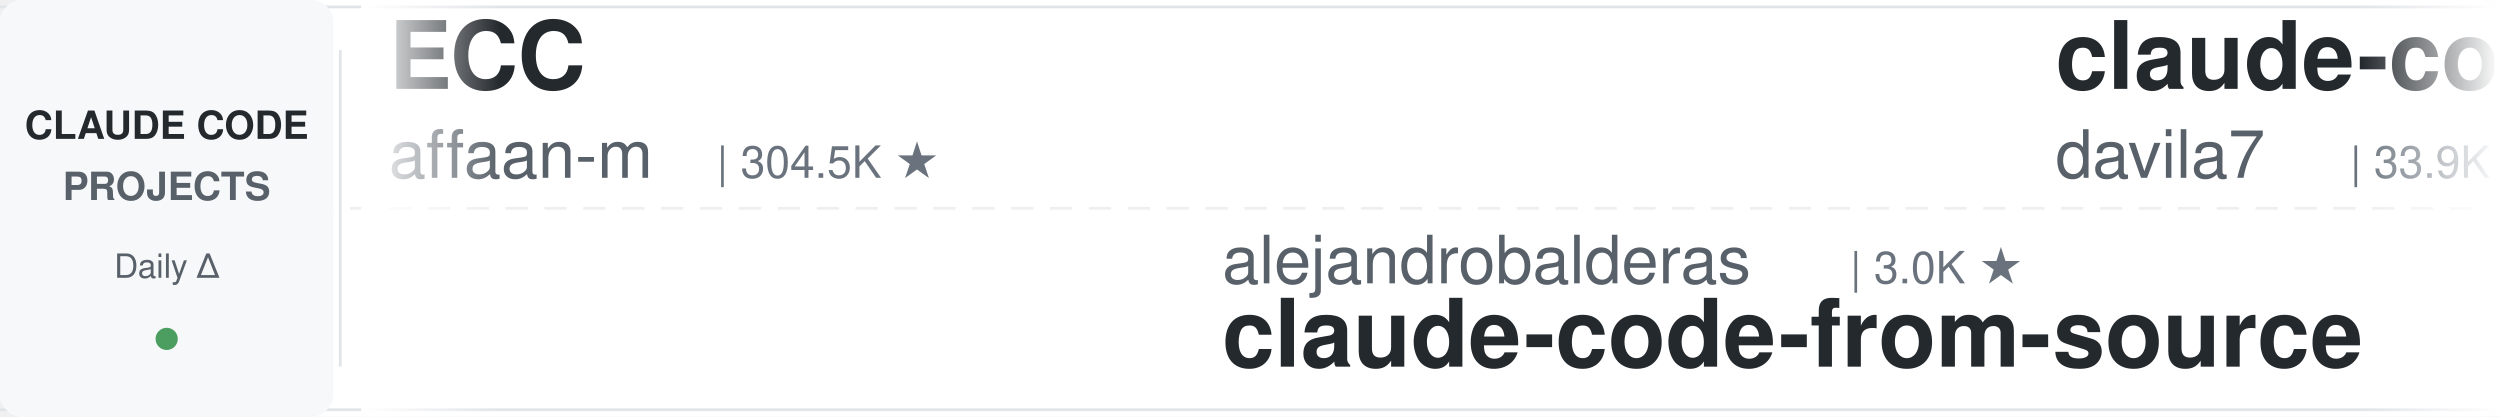
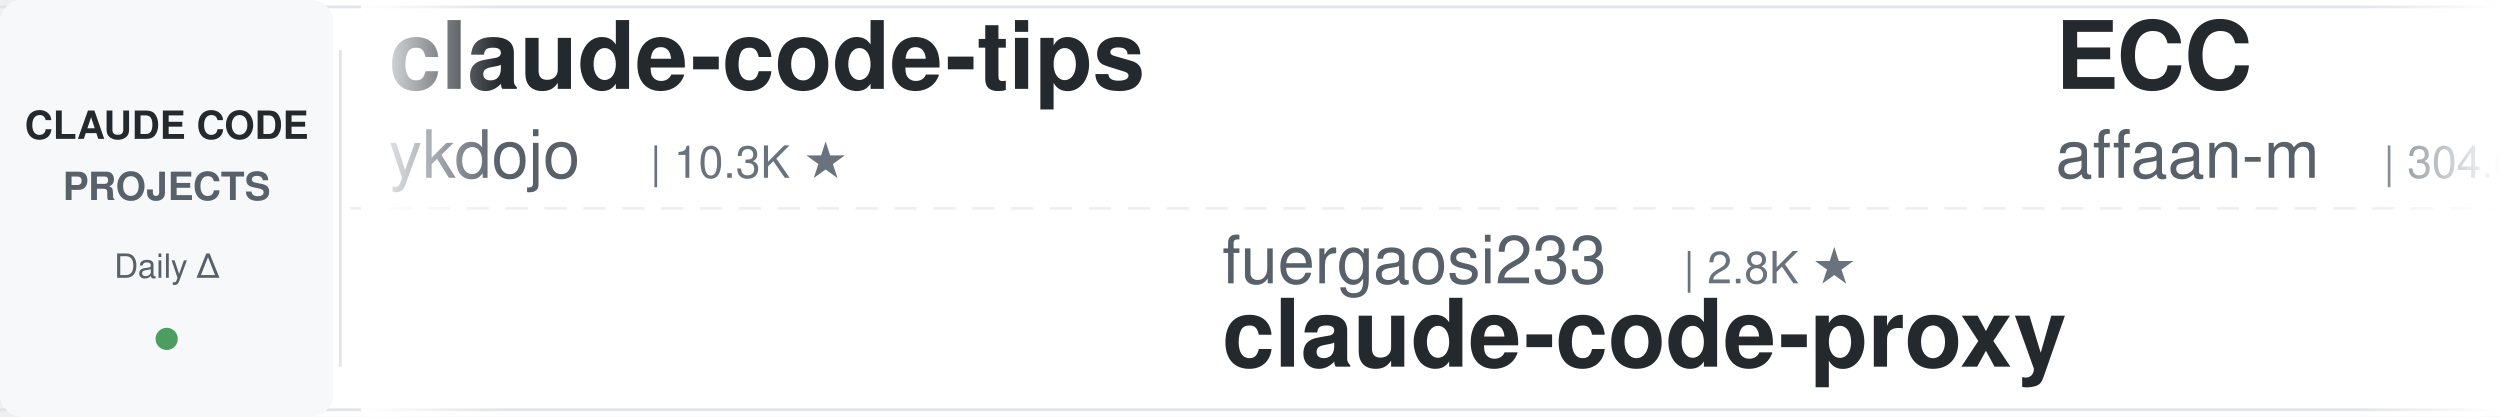
<svg xmlns="http://www.w3.org/2000/svg" width="900" height="150">
  <defs>
    <linearGradient id="leftFade" x1="0%" y1="0%" x2="100%" y2="0%">
      <stop offset="0%" style="stop-color:#ffffff;stop-opacity:1" />
      <stop offset="100%" style="stop-color:#ffffff;stop-opacity:0" />
    </linearGradient>
    <linearGradient id="rightFade" x1="0%" y1="0%" x2="100%" y2="0%">
      <stop offset="0%" style="stop-color:#ffffff;stop-opacity:0" />
      <stop offset="100%" style="stop-color:#ffffff;stop-opacity:1" />
    </linearGradient>
  </defs>
  <rect width="900" height="150" fill="#ffffff" rx="8" />
  <rect x="0" y="2" width="900" height="1" fill="#e1e4e8" />
  <rect x="0" y="147" width="900" height="1" fill="#e1e4e8" />
  <line x1="0" y1="75" x2="900" y2="75" stroke="#e1e4e8" stroke-width="1" stroke-dasharray="8 6" opacity="0.6" />
  <rect x="0" y="0" width="120" height="150" fill="#f6f8fa" rx="8" />
  <text x="60" y="50" font-family="-apple-system, BlinkMacSystemFont, 'Segoe UI', Helvetica, Arial, sans-serif" font-size="14" font-weight="600" fill="#24292e" text-anchor="middle">CLAUDE CODE</text>
  <text x="60" y="72" font-family="-apple-system, BlinkMacSystemFont, 'Segoe UI', Helvetica, Arial, sans-serif" font-size="14" font-weight="600" fill="#586069" text-anchor="middle">PROJECTS</text>
  <text x="60" y="100" font-family="-apple-system, BlinkMacSystemFont, 'Segoe UI', Helvetica, Arial, sans-serif" font-size="12" font-weight="500" fill="#586069" text-anchor="middle">Daily Δ</text>
  <circle cx="60" cy="122" r="4" fill="#22863a" opacity="0.8" />
  <rect x="122" y="18" width="1" height="114" fill="#e1e4e8" />
  <clipPath id="tickerClip">
    <rect x="130" y="0" width="770" height="150" />
  </clipPath>
  <g clip-path="url(#tickerClip)">
    <g id="tickerItems">
      <animateTransform attributeName="transform" attributeType="XML" type="translate" from="0 0" to="-3000 0" dur="54s" repeatCount="indefinite" />
      <g transform="translate(0, 0)">
+         <text x="140" y="32" font-family="-apple-system, BlinkMacSystemFont, 'Segoe UI', Helvetica, Arial, sans-serif" font-size="34" font-weight="600" fill="#24292e">claude-code-tips</text>
+         <text x="140" y="64" font-family="-apple-system, BlinkMacSystemFont, 'Segoe UI', Helvetica, Arial, sans-serif" font-size="24" font-weight="400" fill="#586069">ykdojo</text>
+         <text x="234" y="64" font-family="-apple-system, BlinkMacSystemFont, 'Segoe UI', Helvetica, Arial, sans-serif" font-size="16" font-weight="500" fill="#6a737d">| 10.3K ★</text>
+       </g>
+       <g transform="translate(300, 0)">
+         <text x="140" y="102" font-family="-apple-system, BlinkMacSystemFont, 'Segoe UI', Helvetica, Arial, sans-serif" font-size="24" font-weight="400" fill="#586069">fuergaosi233</text>
+         <text x="306" y="102" font-family="-apple-system, BlinkMacSystemFont, 'Segoe UI', Helvetica, Arial, sans-serif" font-size="16" font-weight="500" fill="#6a737d">| 2.8K ★</text>
+         <text x="140" y="132" font-family="-apple-system, BlinkMacSystemFont, 'Segoe UI', Helvetica, Arial, sans-serif" font-size="34" font-weight="600" fill="#24292e">claude-code-proxy</text>
+       </g>
+       <g transform="translate(600, 0)">
        <text x="140" y="32" font-family="-apple-system, BlinkMacSystemFont, 'Segoe UI', Helvetica, Arial, sans-serif" font-size="34" font-weight="600" fill="#24292e">ECC</text>
        <text x="140" y="64" font-family="-apple-system, BlinkMacSystemFont, 'Segoe UI', Helvetica, Arial, sans-serif" font-size="24" font-weight="400" fill="#586069">affaan-m</text>
-         <text x="258" y="64" font-family="-apple-system, BlinkMacSystemFont, 'Segoe UI', Helvetica, Arial, sans-serif" font-size="16" font-weight="500" fill="#6a737d">| 304.5K ★</text>
-       </g>
-       <g transform="translate(300, 0)">
-         <text x="140" y="102" font-family="-apple-system, BlinkMacSystemFont, 'Segoe UI', Helvetica, Arial, sans-serif" font-size="24" font-weight="400" fill="#586069">alejandrobalderas</text>
-         <text x="366" y="102" font-family="-apple-system, BlinkMacSystemFont, 'Segoe UI', Helvetica, Arial, sans-serif" font-size="16" font-weight="500" fill="#6a737d">| 3.0K ★</text>
-         <text x="140" y="132" font-family="-apple-system, BlinkMacSystemFont, 'Segoe UI', Helvetica, Arial, sans-serif" font-size="34" font-weight="600" fill="#24292e">claude-code-from-source</text>
-       </g>
-       <g transform="translate(600, 0)">
-         <text x="140" y="32" font-family="-apple-system, BlinkMacSystemFont, 'Segoe UI', Helvetica, Arial, sans-serif" font-size="34" font-weight="600" fill="#24292e">claude-code-templates</text>
-         <text x="140" y="64" font-family="-apple-system, BlinkMacSystemFont, 'Segoe UI', Helvetica, Arial, sans-serif" font-size="24" font-weight="400" fill="#586069">davila7</text>
-         <text x="246" y="64" font-family="-apple-system, BlinkMacSystemFont, 'Segoe UI', Helvetica, Arial, sans-serif" font-size="16" font-weight="500" fill="#6a737d">| 33.9K ★</text>
+         <text x="258" y="64" font-family="-apple-system, BlinkMacSystemFont, 'Segoe UI', Helvetica, Arial, sans-serif" font-size="16" font-weight="500" fill="#6a737d">| 304.6K ★</text>
      </g>
      <g transform="translate(900, 0)">
-         <text x="140" y="102" font-family="-apple-system, BlinkMacSystemFont, 'Segoe UI', Helvetica, Arial, sans-serif" font-size="24" font-weight="400" fill="#586069">asgeirtj</text>
-         <text x="258" y="102" font-family="-apple-system, BlinkMacSystemFont, 'Segoe UI', Helvetica, Arial, sans-serif" font-size="16" font-weight="500" fill="#6a737d">| 71.6K ★</text>
-         <text x="140" y="132" font-family="-apple-system, BlinkMacSystemFont, 'Segoe UI', Helvetica, Arial, sans-serif" font-size="34" font-weight="600" fill="#24292e">system_prompts_leaks</text>
+         <text x="140" y="102" font-family="-apple-system, BlinkMacSystemFont, 'Segoe UI', Helvetica, Arial, sans-serif" font-size="24" font-weight="400" fill="#586069">huangserva</text>
+         <text x="282" y="102" font-family="-apple-system, BlinkMacSystemFont, 'Segoe UI', Helvetica, Arial, sans-serif" font-size="16" font-weight="500" fill="#6a737d">| 632 ★</text>
+         <text x="140" y="132" font-family="-apple-system, BlinkMacSystemFont, 'Segoe UI', Helvetica, Arial, sans-serif" font-size="34" font-weight="600" fill="#24292e">claude-code-cli</text>
      </g>
      <g transform="translate(1200, 0)">
-         <text x="140" y="32" font-family="-apple-system, BlinkMacSystemFont, 'Segoe UI', Helvetica, Arial, sans-serif" font-size="34" font-weight="600" fill="#24292e">claude-code-guide</text>
-         <text x="140" y="64" font-family="-apple-system, BlinkMacSystemFont, 'Segoe UI', Helvetica, Arial, sans-serif" font-size="24" font-weight="400" fill="#586069">zebbern</text>
-         <text x="246" y="64" font-family="-apple-system, BlinkMacSystemFont, 'Segoe UI', Helvetica, Arial, sans-serif" font-size="16" font-weight="500" fill="#6a737d">| 4.7K ★</text>
+         <text x="140" y="32" font-family="-apple-system, BlinkMacSystemFont, 'Segoe UI', Helvetica, Arial, sans-serif" font-size="34" font-weight="600" fill="#24292e">ralph-claude-code</text>
+         <text x="140" y="64" font-family="-apple-system, BlinkMacSystemFont, 'Segoe UI', Helvetica, Arial, sans-serif" font-size="24" font-weight="400" fill="#586069">frankbria</text>
+         <text x="270" y="64" font-family="-apple-system, BlinkMacSystemFont, 'Segoe UI', Helvetica, Arial, sans-serif" font-size="16" font-weight="500" fill="#6a737d">| 9.7K ★</text>
      </g>
      <g transform="translate(1500, 0)">
-         <text x="140" y="102" font-family="-apple-system, BlinkMacSystemFont, 'Segoe UI', Helvetica, Arial, sans-serif" font-size="24" font-weight="400" fill="#586069">daymade</text>
-         <text x="246" y="102" font-family="-apple-system, BlinkMacSystemFont, 'Segoe UI', Helvetica, Arial, sans-serif" font-size="16" font-weight="500" fill="#6a737d">| 1.5K ★</text>
-         <text x="140" y="132" font-family="-apple-system, BlinkMacSystemFont, 'Segoe UI', Helvetica, Arial, sans-serif" font-size="34" font-weight="600" fill="#24292e">claude-code-skills</text>
+         <text x="140" y="102" font-family="-apple-system, BlinkMacSystemFont, 'Segoe UI', Helvetica, Arial, sans-serif" font-size="24" font-weight="400" fill="#586069">ding113</text>
+         <text x="246" y="102" font-family="-apple-system, BlinkMacSystemFont, 'Segoe UI', Helvetica, Arial, sans-serif" font-size="16" font-weight="500" fill="#6a737d">| 3.4K ★</text>
+         <text x="140" y="132" font-family="-apple-system, BlinkMacSystemFont, 'Segoe UI', Helvetica, Arial, sans-serif" font-size="34" font-weight="600" fill="#24292e">claude-code-hub</text>
      </g>
      <g transform="translate(1800, 0)">
-         <text x="140" y="32" font-family="-apple-system, BlinkMacSystemFont, 'Segoe UI', Helvetica, Arial, sans-serif" font-size="34" font-weight="600" fill="#24292e">claude-code-engineering</text>
-         <text x="140" y="64" font-family="-apple-system, BlinkMacSystemFont, 'Segoe UI', Helvetica, Arial, sans-serif" font-size="24" font-weight="400" fill="#586069">huangjia2019</text>
-         <text x="306" y="64" font-family="-apple-system, BlinkMacSystemFont, 'Segoe UI', Helvetica, Arial, sans-serif" font-size="16" font-weight="500" fill="#6a737d">| 1.2K ★</text>
+         <text x="140" y="32" font-family="-apple-system, BlinkMacSystemFont, 'Segoe UI', Helvetica, Arial, sans-serif" font-size="34" font-weight="600" fill="#24292e">claude-code-best-practic...</text>
+         <text x="140" y="64" font-family="-apple-system, BlinkMacSystemFont, 'Segoe UI', Helvetica, Arial, sans-serif" font-size="24" font-weight="400" fill="#586069">shanraisshan</text>
+         <text x="306" y="64" font-family="-apple-system, BlinkMacSystemFont, 'Segoe UI', Helvetica, Arial, sans-serif" font-size="16" font-weight="500" fill="#6a737d">| 69.1K ★</text>
      </g>
      <g transform="translate(2100, 0)">
-         <text x="140" y="102" font-family="-apple-system, BlinkMacSystemFont, 'Segoe UI', Helvetica, Arial, sans-serif" font-size="24" font-weight="400" fill="#586069">nicedreamzapp</text>
-         <text x="318" y="102" font-family="-apple-system, BlinkMacSystemFont, 'Segoe UI', Helvetica, Arial, sans-serif" font-size="16" font-weight="500" fill="#6a737d">| 3.5K ★</text>
-         <text x="140" y="132" font-family="-apple-system, BlinkMacSystemFont, 'Segoe UI', Helvetica, Arial, sans-serif" font-size="34" font-weight="600" fill="#24292e">claude-code-local</text>
+         <text x="140" y="102" font-family="-apple-system, BlinkMacSystemFont, 'Segoe UI', Helvetica, Arial, sans-serif" font-size="24" font-weight="400" fill="#586069">multica-ai</text>
+         <text x="282" y="102" font-family="-apple-system, BlinkMacSystemFont, 'Segoe UI', Helvetica, Arial, sans-serif" font-size="16" font-weight="500" fill="#6a737d">| 233.7K ★</text>
+         <text x="140" y="132" font-family="-apple-system, BlinkMacSystemFont, 'Segoe UI', Helvetica, Arial, sans-serif" font-size="34" font-weight="600" fill="#24292e">andrej-karpathy-skills</text>
      </g>
      <g transform="translate(2400, 0)">
-         <text x="140" y="32" font-family="-apple-system, BlinkMacSystemFont, 'Segoe UI', Helvetica, Arial, sans-serif" font-size="34" font-weight="600" fill="#24292e">claude-code-system-promp...</text>
-         <text x="140" y="64" font-family="-apple-system, BlinkMacSystemFont, 'Segoe UI', Helvetica, Arial, sans-serif" font-size="24" font-weight="400" fill="#586069">Piebald-AI</text>
-         <text x="282" y="64" font-family="-apple-system, BlinkMacSystemFont, 'Segoe UI', Helvetica, Arial, sans-serif" font-size="16" font-weight="500" fill="#6a737d">| 13.2K ★</text>
+         <text x="140" y="32" font-family="-apple-system, BlinkMacSystemFont, 'Segoe UI', Helvetica, Arial, sans-serif" font-size="34" font-weight="600" fill="#24292e">Auto-claude-code-researc...</text>
+         <text x="140" y="64" font-family="-apple-system, BlinkMacSystemFont, 'Segoe UI', Helvetica, Arial, sans-serif" font-size="24" font-weight="400" fill="#586069">wanshuiyin</text>
+         <text x="282" y="64" font-family="-apple-system, BlinkMacSystemFont, 'Segoe UI', Helvetica, Arial, sans-serif" font-size="16" font-weight="500" fill="#6a737d">| 19.3K ★</text>
      </g>
      <g transform="translate(2700, 0)">
-         <text x="140" y="102" font-family="-apple-system, BlinkMacSystemFont, 'Segoe UI', Helvetica, Arial, sans-serif" font-size="24" font-weight="400" fill="#586069">overwirehq</text>
-         <text x="282" y="102" font-family="-apple-system, BlinkMacSystemFont, 'Segoe UI', Helvetica, Arial, sans-serif" font-size="16" font-weight="500" fill="#6a737d">| 2.8K ★</text>
-         <text x="140" y="132" font-family="-apple-system, BlinkMacSystemFont, 'Segoe UI', Helvetica, Arial, sans-serif" font-size="34" font-weight="600" fill="#24292e">claude-code-telegram</text>
+         <text x="140" y="102" font-family="-apple-system, BlinkMacSystemFont, 'Segoe UI', Helvetica, Arial, sans-serif" font-size="24" font-weight="400" fill="#586069">shareAI-lab</text>
+         <text x="294" y="102" font-family="-apple-system, BlinkMacSystemFont, 'Segoe UI', Helvetica, Arial, sans-serif" font-size="16" font-weight="500" fill="#6a737d">| 80.5K ★</text>
+         <text x="140" y="132" font-family="-apple-system, BlinkMacSystemFont, 'Segoe UI', Helvetica, Arial, sans-serif" font-size="34" font-weight="600" fill="#24292e">learn-claude-code</text>
      </g>
      <g transform="translate(3000, 0)">
+         <text x="140" y="32" font-family="-apple-system, BlinkMacSystemFont, 'Segoe UI', Helvetica, Arial, sans-serif" font-size="34" font-weight="600" fill="#24292e">claude-code-tips</text>
+         <text x="140" y="64" font-family="-apple-system, BlinkMacSystemFont, 'Segoe UI', Helvetica, Arial, sans-serif" font-size="24" font-weight="400" fill="#586069">ykdojo</text>
+         <text x="234" y="64" font-family="-apple-system, BlinkMacSystemFont, 'Segoe UI', Helvetica, Arial, sans-serif" font-size="16" font-weight="500" fill="#6a737d">| 10.3K ★</text>
+       </g>
+       <g transform="translate(3300, 0)">
+         <text x="140" y="102" font-family="-apple-system, BlinkMacSystemFont, 'Segoe UI', Helvetica, Arial, sans-serif" font-size="24" font-weight="400" fill="#586069">fuergaosi233</text>
+         <text x="306" y="102" font-family="-apple-system, BlinkMacSystemFont, 'Segoe UI', Helvetica, Arial, sans-serif" font-size="16" font-weight="500" fill="#6a737d">| 2.8K ★</text>
+         <text x="140" y="132" font-family="-apple-system, BlinkMacSystemFont, 'Segoe UI', Helvetica, Arial, sans-serif" font-size="34" font-weight="600" fill="#24292e">claude-code-proxy</text>
+       </g>
+       <g transform="translate(3600, 0)">
        <text x="140" y="32" font-family="-apple-system, BlinkMacSystemFont, 'Segoe UI', Helvetica, Arial, sans-serif" font-size="34" font-weight="600" fill="#24292e">ECC</text>
        <text x="140" y="64" font-family="-apple-system, BlinkMacSystemFont, 'Segoe UI', Helvetica, Arial, sans-serif" font-size="24" font-weight="400" fill="#586069">affaan-m</text>
-         <text x="258" y="64" font-family="-apple-system, BlinkMacSystemFont, 'Segoe UI', Helvetica, Arial, sans-serif" font-size="16" font-weight="500" fill="#6a737d">| 304.5K ★</text>
-       </g>
-       <g transform="translate(3300, 0)">
-         <text x="140" y="102" font-family="-apple-system, BlinkMacSystemFont, 'Segoe UI', Helvetica, Arial, sans-serif" font-size="24" font-weight="400" fill="#586069">alejandrobalderas</text>
-         <text x="366" y="102" font-family="-apple-system, BlinkMacSystemFont, 'Segoe UI', Helvetica, Arial, sans-serif" font-size="16" font-weight="500" fill="#6a737d">| 3.0K ★</text>
-         <text x="140" y="132" font-family="-apple-system, BlinkMacSystemFont, 'Segoe UI', Helvetica, Arial, sans-serif" font-size="34" font-weight="600" fill="#24292e">claude-code-from-source</text>
-       </g>
-       <g transform="translate(3600, 0)">
-         <text x="140" y="32" font-family="-apple-system, BlinkMacSystemFont, 'Segoe UI', Helvetica, Arial, sans-serif" font-size="34" font-weight="600" fill="#24292e">claude-code-templates</text>
-         <text x="140" y="64" font-family="-apple-system, BlinkMacSystemFont, 'Segoe UI', Helvetica, Arial, sans-serif" font-size="24" font-weight="400" fill="#586069">davila7</text>
-         <text x="246" y="64" font-family="-apple-system, BlinkMacSystemFont, 'Segoe UI', Helvetica, Arial, sans-serif" font-size="16" font-weight="500" fill="#6a737d">| 33.9K ★</text>
+         <text x="258" y="64" font-family="-apple-system, BlinkMacSystemFont, 'Segoe UI', Helvetica, Arial, sans-serif" font-size="16" font-weight="500" fill="#6a737d">| 304.6K ★</text>
      </g>
      <g transform="translate(3900, 0)">
-         <text x="140" y="102" font-family="-apple-system, BlinkMacSystemFont, 'Segoe UI', Helvetica, Arial, sans-serif" font-size="24" font-weight="400" fill="#586069">asgeirtj</text>
-         <text x="258" y="102" font-family="-apple-system, BlinkMacSystemFont, 'Segoe UI', Helvetica, Arial, sans-serif" font-size="16" font-weight="500" fill="#6a737d">| 71.6K ★</text>
-         <text x="140" y="132" font-family="-apple-system, BlinkMacSystemFont, 'Segoe UI', Helvetica, Arial, sans-serif" font-size="34" font-weight="600" fill="#24292e">system_prompts_leaks</text>
+         <text x="140" y="102" font-family="-apple-system, BlinkMacSystemFont, 'Segoe UI', Helvetica, Arial, sans-serif" font-size="24" font-weight="400" fill="#586069">huangserva</text>
+         <text x="282" y="102" font-family="-apple-system, BlinkMacSystemFont, 'Segoe UI', Helvetica, Arial, sans-serif" font-size="16" font-weight="500" fill="#6a737d">| 632 ★</text>
+         <text x="140" y="132" font-family="-apple-system, BlinkMacSystemFont, 'Segoe UI', Helvetica, Arial, sans-serif" font-size="34" font-weight="600" fill="#24292e">claude-code-cli</text>
      </g>
    </g>
  </g>
  <rect x="130" y="0" width="50" height="150" fill="url(#leftFade)" />
  <rect x="850" y="0" width="50" height="150" fill="url(#rightFade)" />
</svg>
